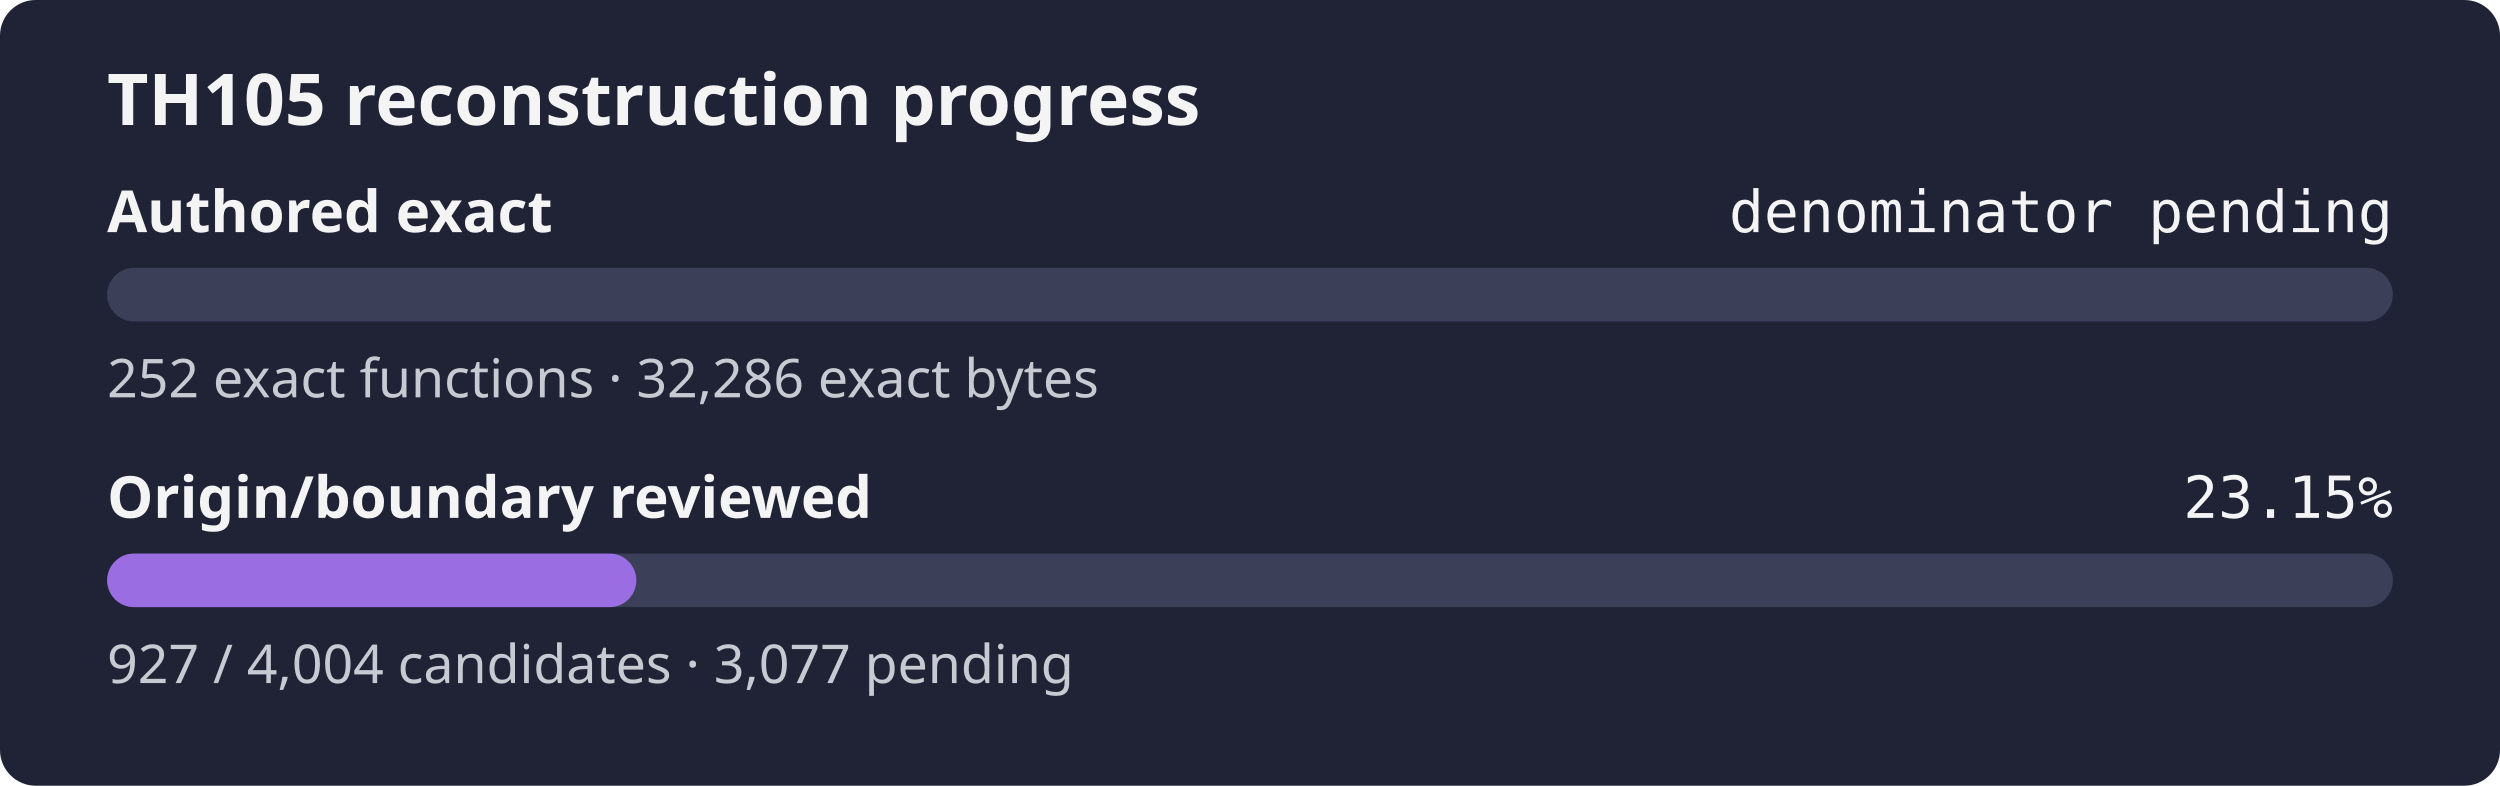
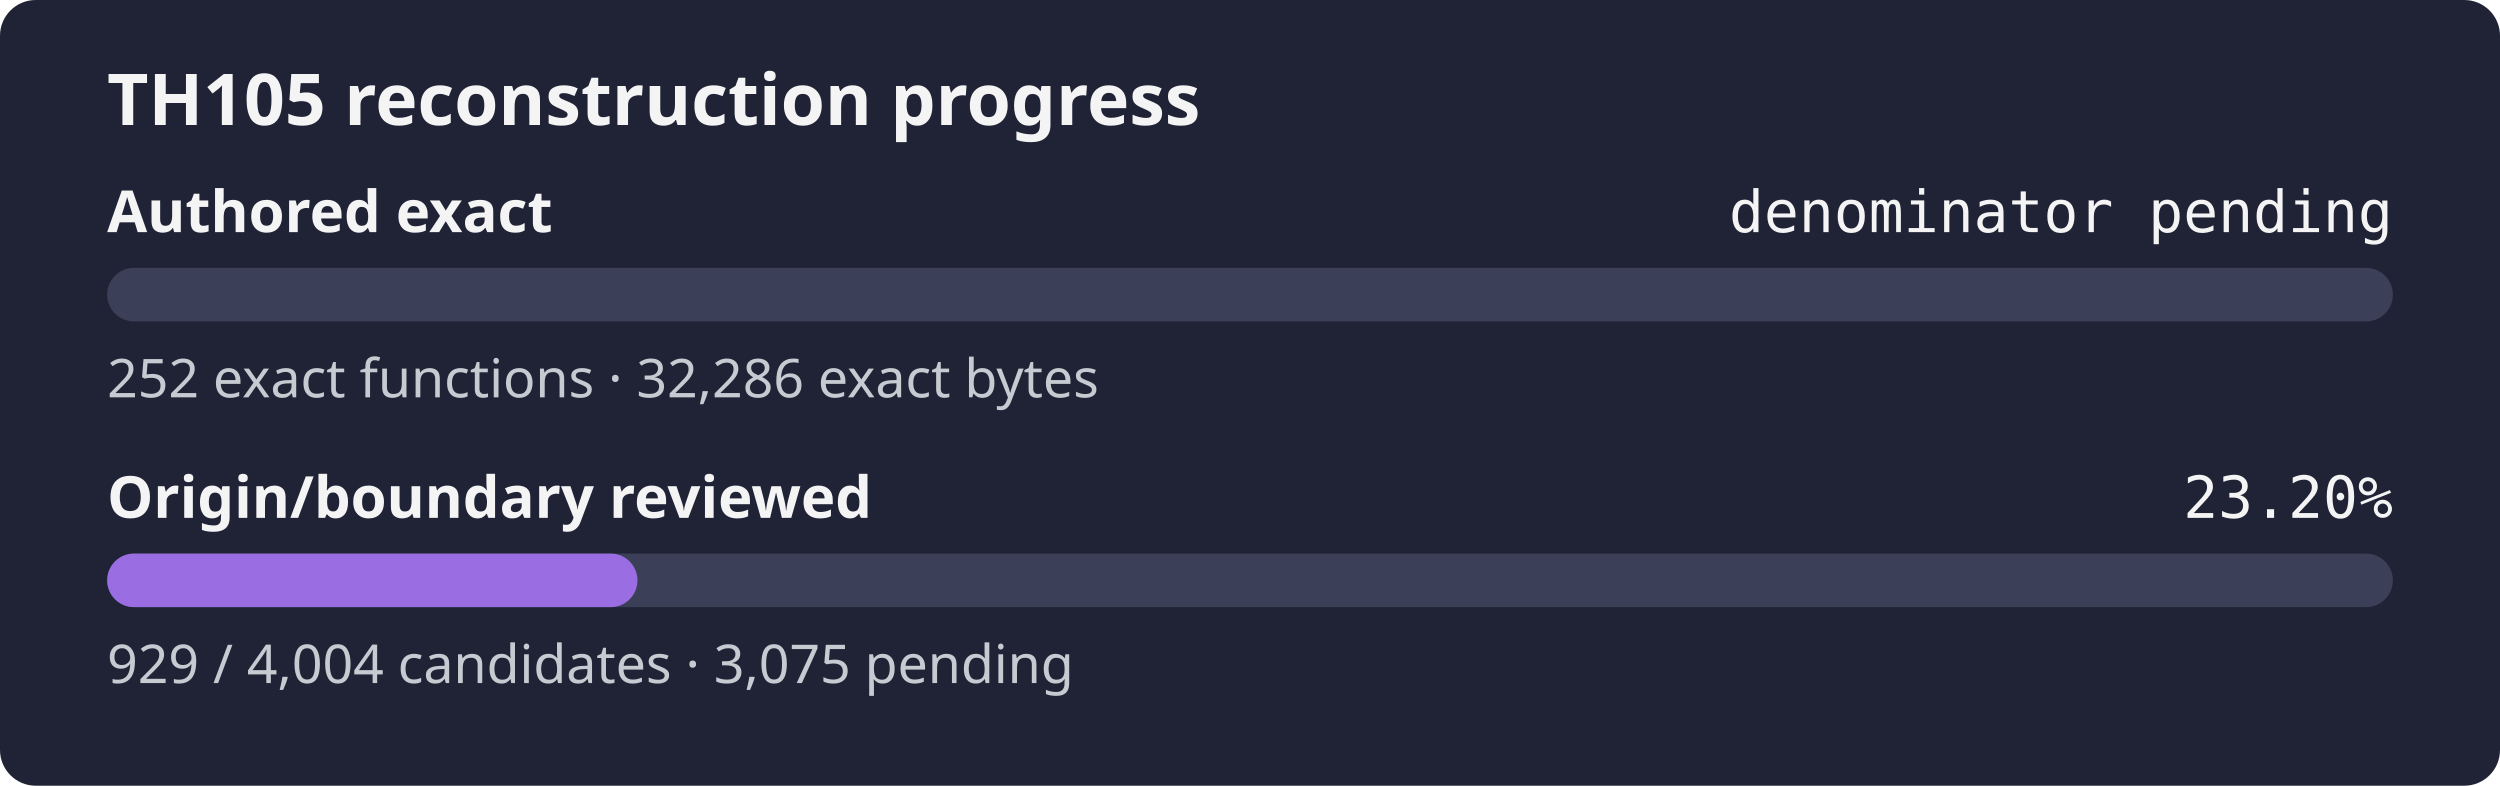
- <svg xmlns="http://www.w3.org/2000/svg" width="560" height="176" role="img" aria-label="TH105 reconstruction progress: authored exact denominator pending, origin review 23.15%">
+ <svg xmlns="http://www.w3.org/2000/svg" width="560" height="176" role="img" aria-label="TH105 reconstruction progress: authored exact denominator pending, origin review 23.20%">
  <rect width="560" height="176" rx="8" fill="#1f2335" />
  <text x="24" y="28" fill="#f4f4f5" font-family="sans-serif" font-size="16" font-weight="600">TH105 reconstruction progress</text>
  <text x="24" y="52" fill="#f4f4f5" font-family="sans-serif" font-size="13" font-weight="600">Authored exact</text>
  <text x="536" y="52" fill="#f4f4f5" text-anchor="end" font-family="monospace" font-size="13">denominator pending</text>
  <rect x="24" y="60" width="512" height="12" rx="6" fill="#3b4058" />
  <rect x="24" y="60" width="0.00" height="12" rx="6" fill="#9b6de3" />
  <text x="24" y="89" fill="#c8cad2" font-family="sans-serif" font-size="12">252 exact functions · 32,286 exact bytes</text>
  <text x="24" y="116" fill="#f4f4f5" font-family="sans-serif" font-size="13" font-weight="600">Origin/boundary reviewed</text>
-   <text x="536" y="116" fill="#f4f4f5" text-anchor="end" font-family="monospace" font-size="13">23.15%</text>
+   <text x="536" y="116" fill="#f4f4f5" text-anchor="end" font-family="monospace" font-size="13">23.20%</text>
  <rect x="24" y="124" width="512" height="12" rx="6" fill="#3b4058" />
-   <rect x="24" y="124" width="118.54" height="12" rx="6" fill="#9b6de3" />
-   <text x="24" y="153" fill="#c8cad2" font-family="sans-serif" font-size="12">927 / 4,004 candidates · 3,077 pending</text>
+   <rect x="24" y="124" width="118.79" height="12" rx="6" fill="#9b6de3" />
+   <text x="24" y="153" fill="#c8cad2" font-family="sans-serif" font-size="12">929 / 4,004 candidates · 3,075 pending</text>
</svg>
